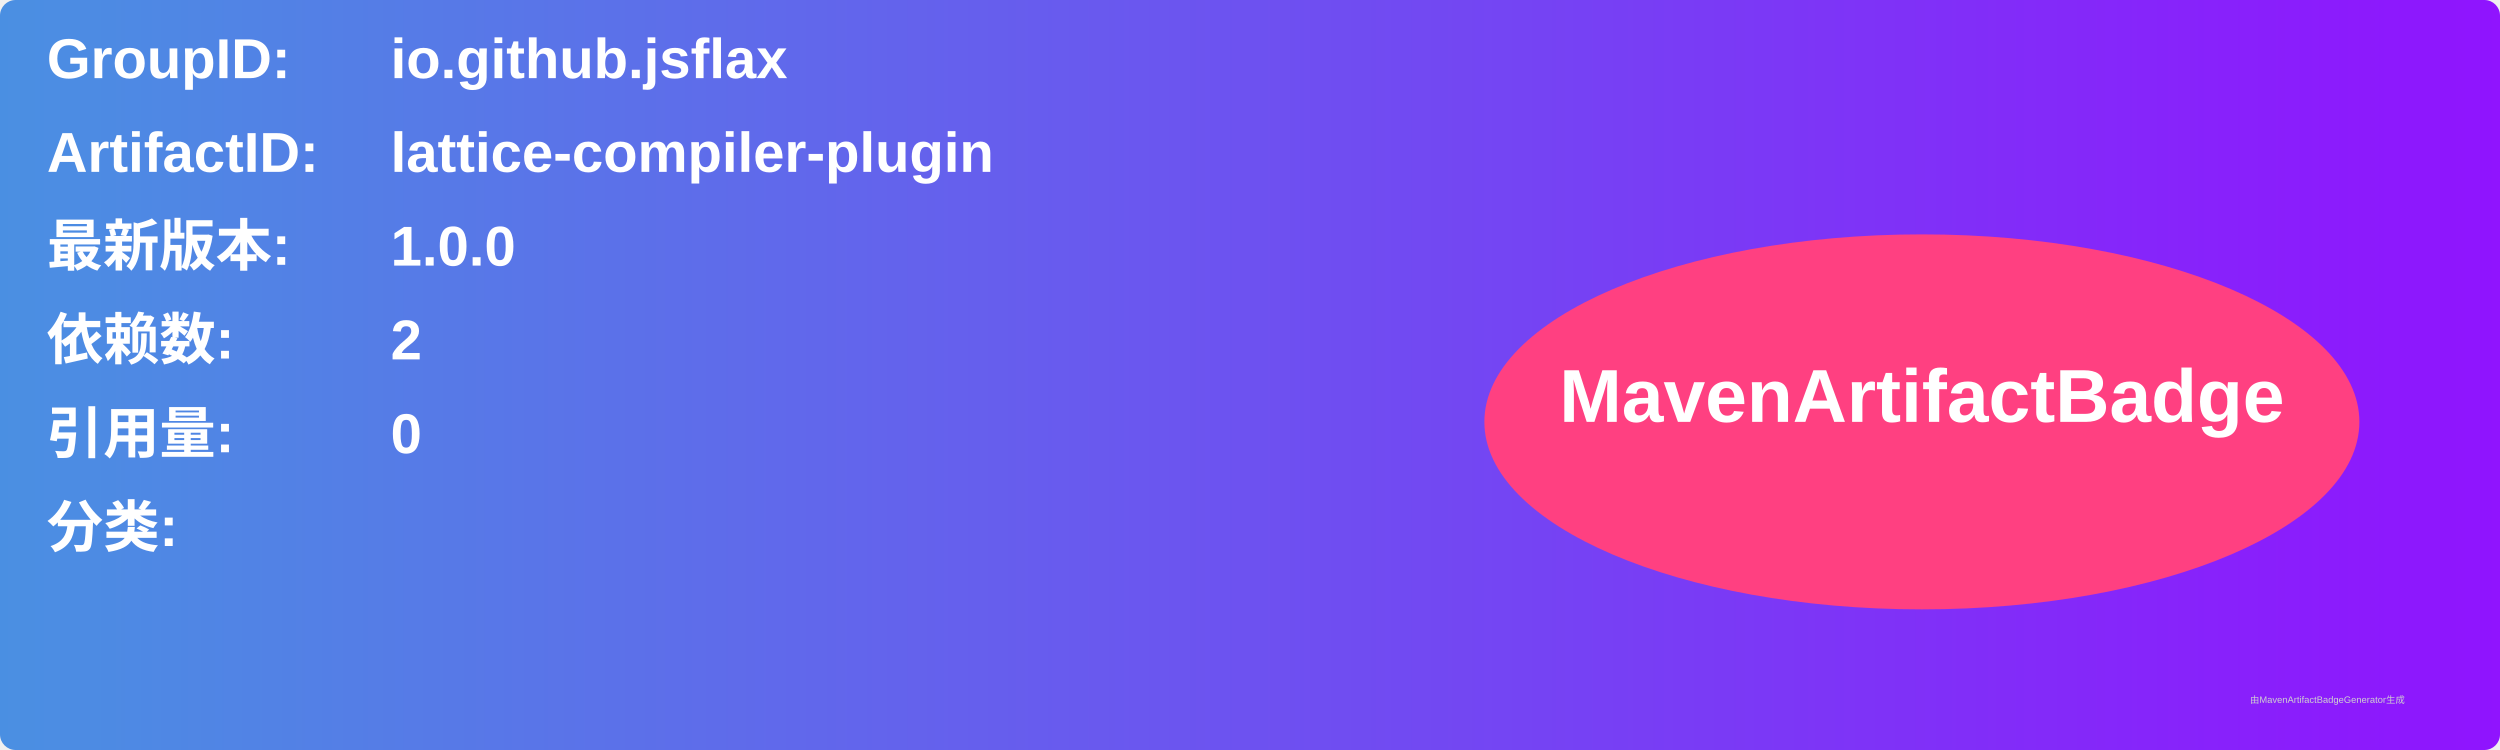
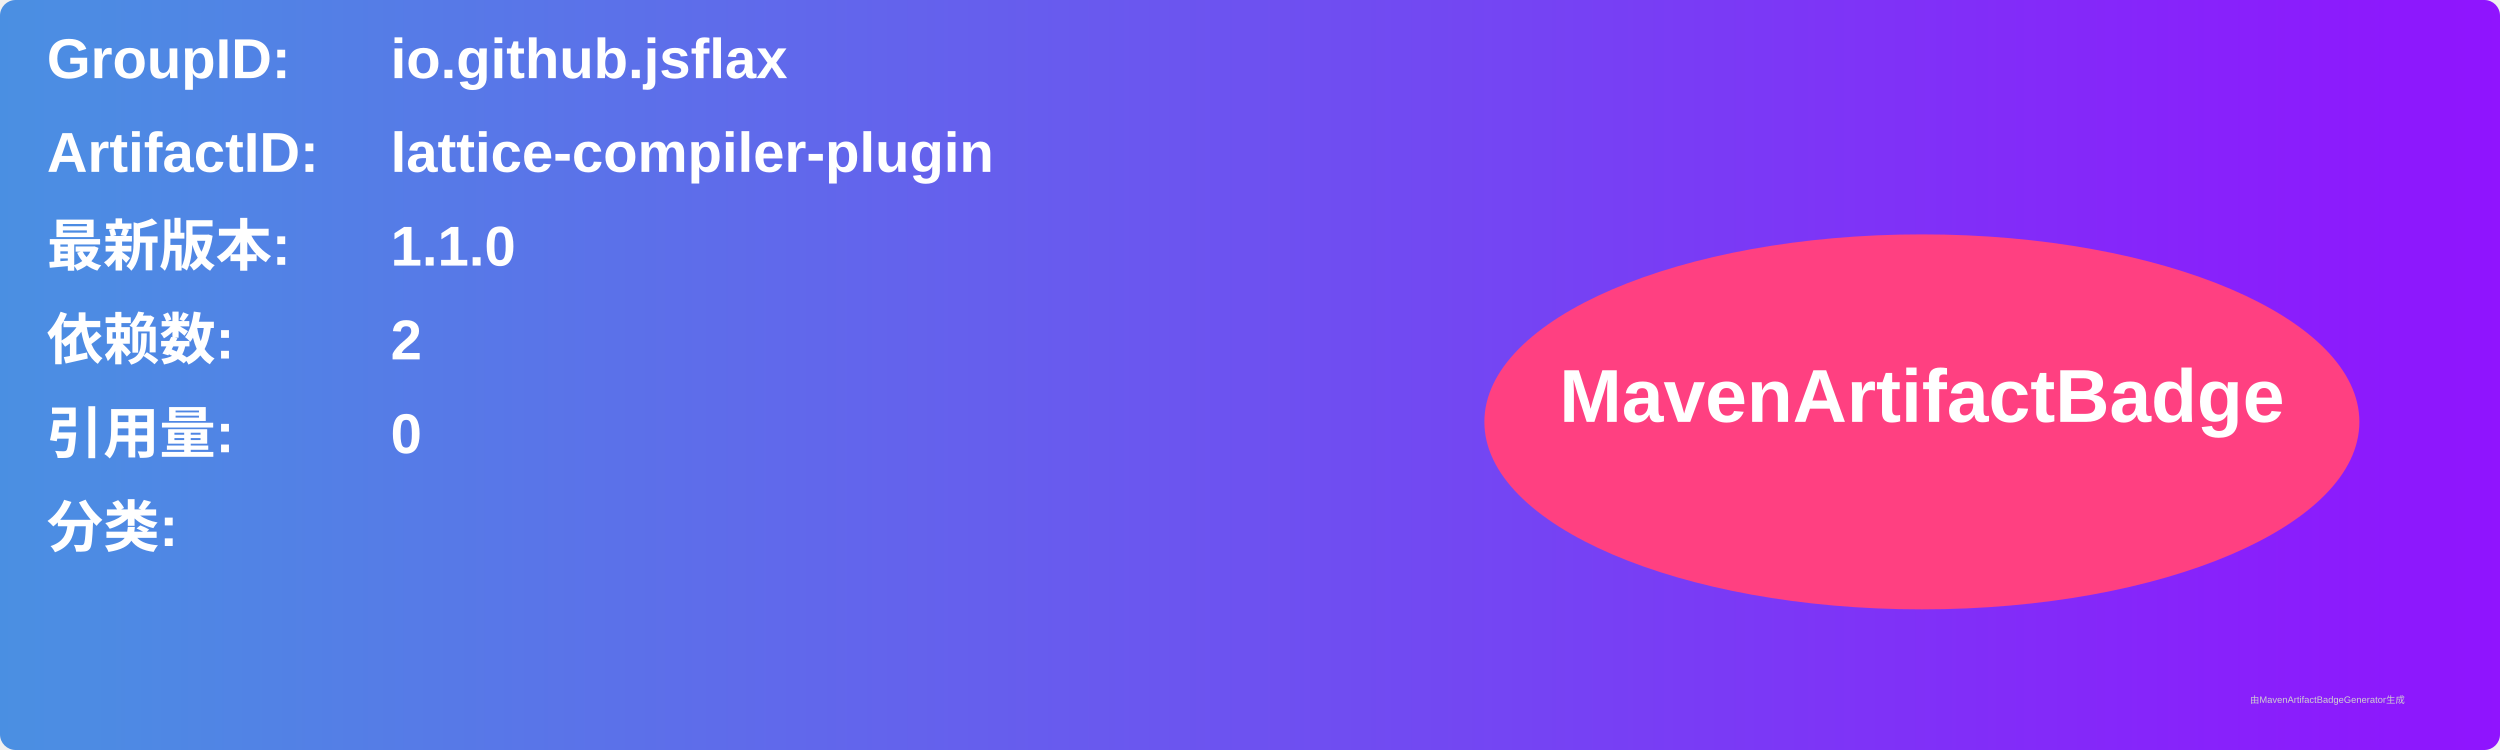
<svg xmlns="http://www.w3.org/2000/svg" width="800" height="240" viewBox="0 0 800 240">
  <linearGradient id="grad" x1="0%" y1="0%" x2="100%" y2="0%">
    <stop offset="0%" stop-color="#4a90e2" />
    <stop offset="100%" stop-color="#9013fe" />
  </linearGradient>
  <rect width="100%" height="100%" rx="5" ry="5" fill="url(#grad)" />
  <g transform="translate(15, 15)">
    <text x="0" y="10" font-family="Arial" font-size="18" fill="white" font-weight="bold" width="260">GroupID:</text>
    <text x="110" y="10" font-family="Arial" font-size="18" fill="white" font-weight="bold" width="460">io.github.jsflax</text>
    <text x="0" y="40" font-family="Arial" font-size="18" fill="white" font-weight="bold" width="260">ArtifactID:</text>
    <text x="110" y="40" font-family="Arial" font-size="18" fill="white" font-weight="bold" width="460">lattice-compiler-plugin</text>
    <text x="0" y="70" font-family="Arial" font-size="18" fill="white" font-weight="bold">最新版本:</text>
    <text x="110" y="70" font-family="Arial" font-size="18" fill="white" font-weight="bold">
-       <tspan font-weight="bold">1.0.0</tspan>
+       <tspan font-weight="bold">1.1.0</tspan>
    </text>
    <text x="0" y="100" font-family="Arial" font-size="18" fill="white" font-weight="bold">依赖数: </text>
    <text x="110" y="100" font-family="Arial" font-size="18" fill="white">
      <tspan font-weight="bold">2</tspan>
    </text>
    <text x="0" y="130" font-family="Arial" font-size="18" fill="white" font-weight="bold">引用量: </text>
    <text x="110" y="130" font-family="Arial" font-size="18" fill="white">
      <tspan font-weight="bold">0</tspan>
    </text>
    <text x="0" y="160" font-family="Arial" font-size="18" fill="white" font-weight="bold">分类:</text>
    <text x="10" y="190" font-family="Arial" font-size="10" fill="white">
      <tspan font-weight="bold" />
    </text>
    <ellipse cx="600" cy="120" rx="140" ry="60" fill="#ff4081" />
    <text x="600" y="120" text-anchor="middle" font-family="Arial" font-size="24" fill="white" font-weight="bold">MavenArtifactBadge</text>
  </g>
  <text x="720" y="225" font-family="Arial" font-size="3" fill="#d0d0d0">由MavenArtifactBadgeGenerator生成</text>
</svg>
